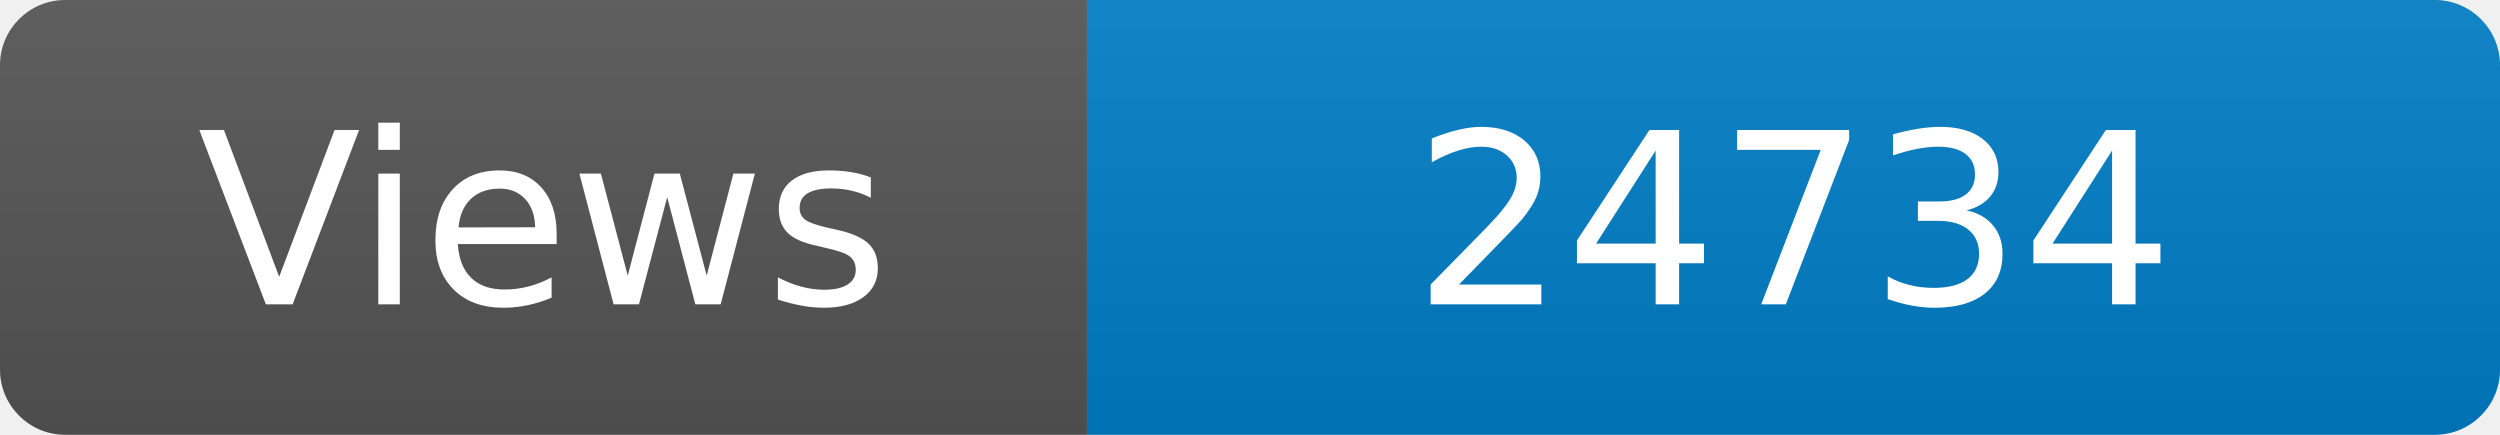
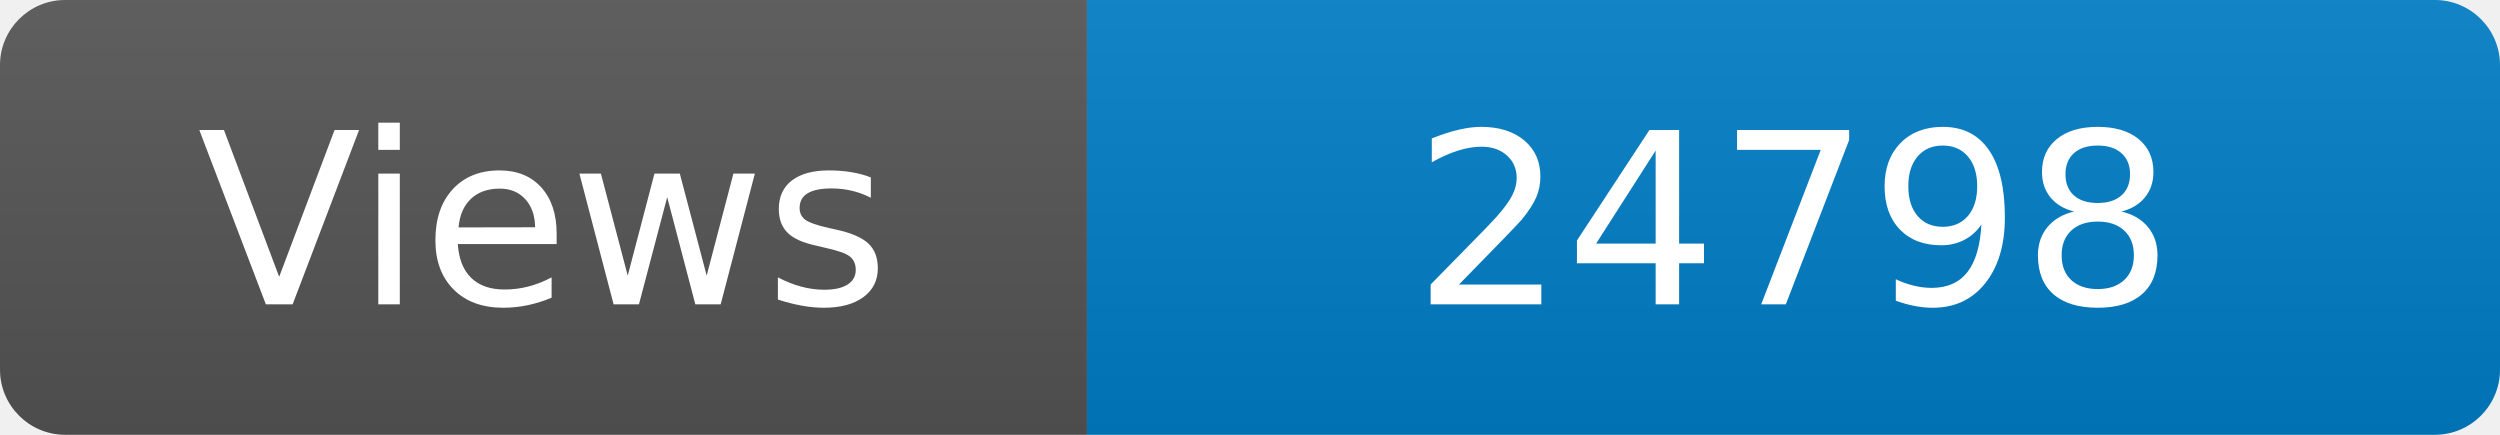
<svg xmlns="http://www.w3.org/2000/svg" width="115" height="20" role="img" aria-label="Maintained?: yes">
  <linearGradient id="s" x2="0" y2="100%">
    <stop offset="0" stop-color="#bbb" stop-opacity=".1" />
    <stop offset="1" stop-opacity=".1" />
  </linearGradient>
  <clipPath id="r">
    <rect width="115" height="20" rx="3" fill="#fff" />
  </clipPath>
  <g clip-path="url(#r)">
    <rect width="50" height="20" fill="#555" />
    <rect x="50" width="160" height="20" fill="#007ec6" />
    <rect width="115" height="20" fill="url(#s)" />
  </g>
  <g fill="#fff" text-anchor="middle" font-family="Verdana,Geneva,DejaVu Sans,sans-serif" font-size="110">
    <text x="250" y="140" transform="scale(.1)" fill="#fff">Views</text>
-     <text x="825" y="140" transform="scale(.1)" fill="#fff">24734</text>
+     <text x="825" y="140" transform="scale(.1)" fill="#fff">24798</text>
  </g>
</svg>
